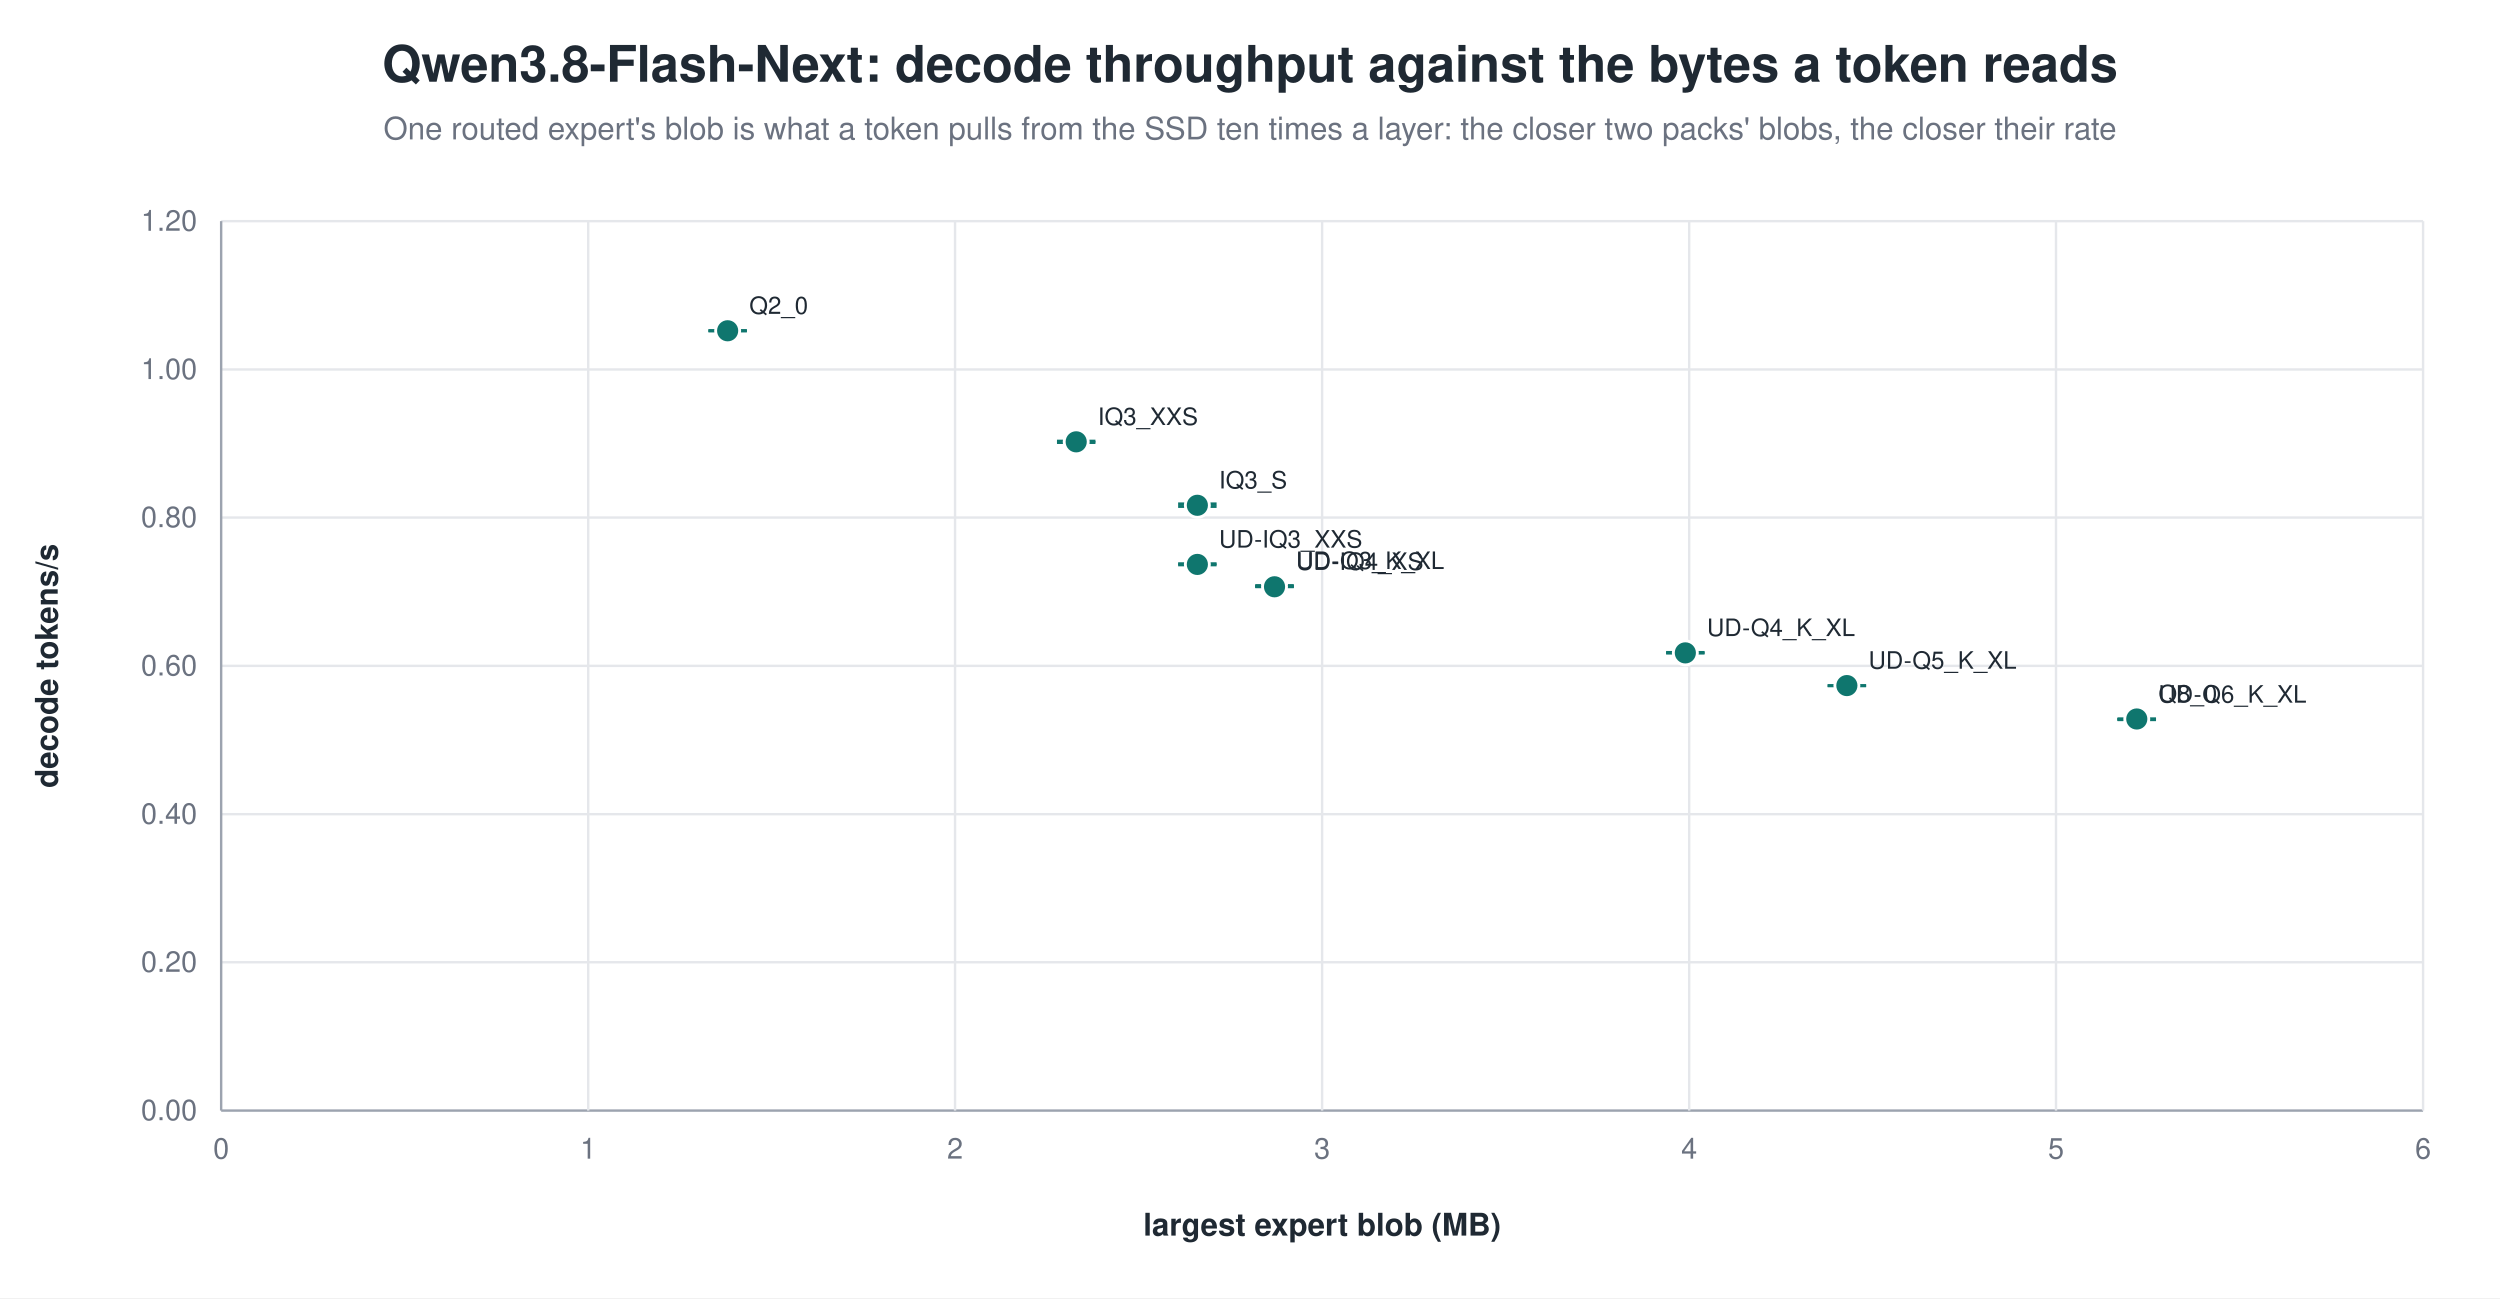
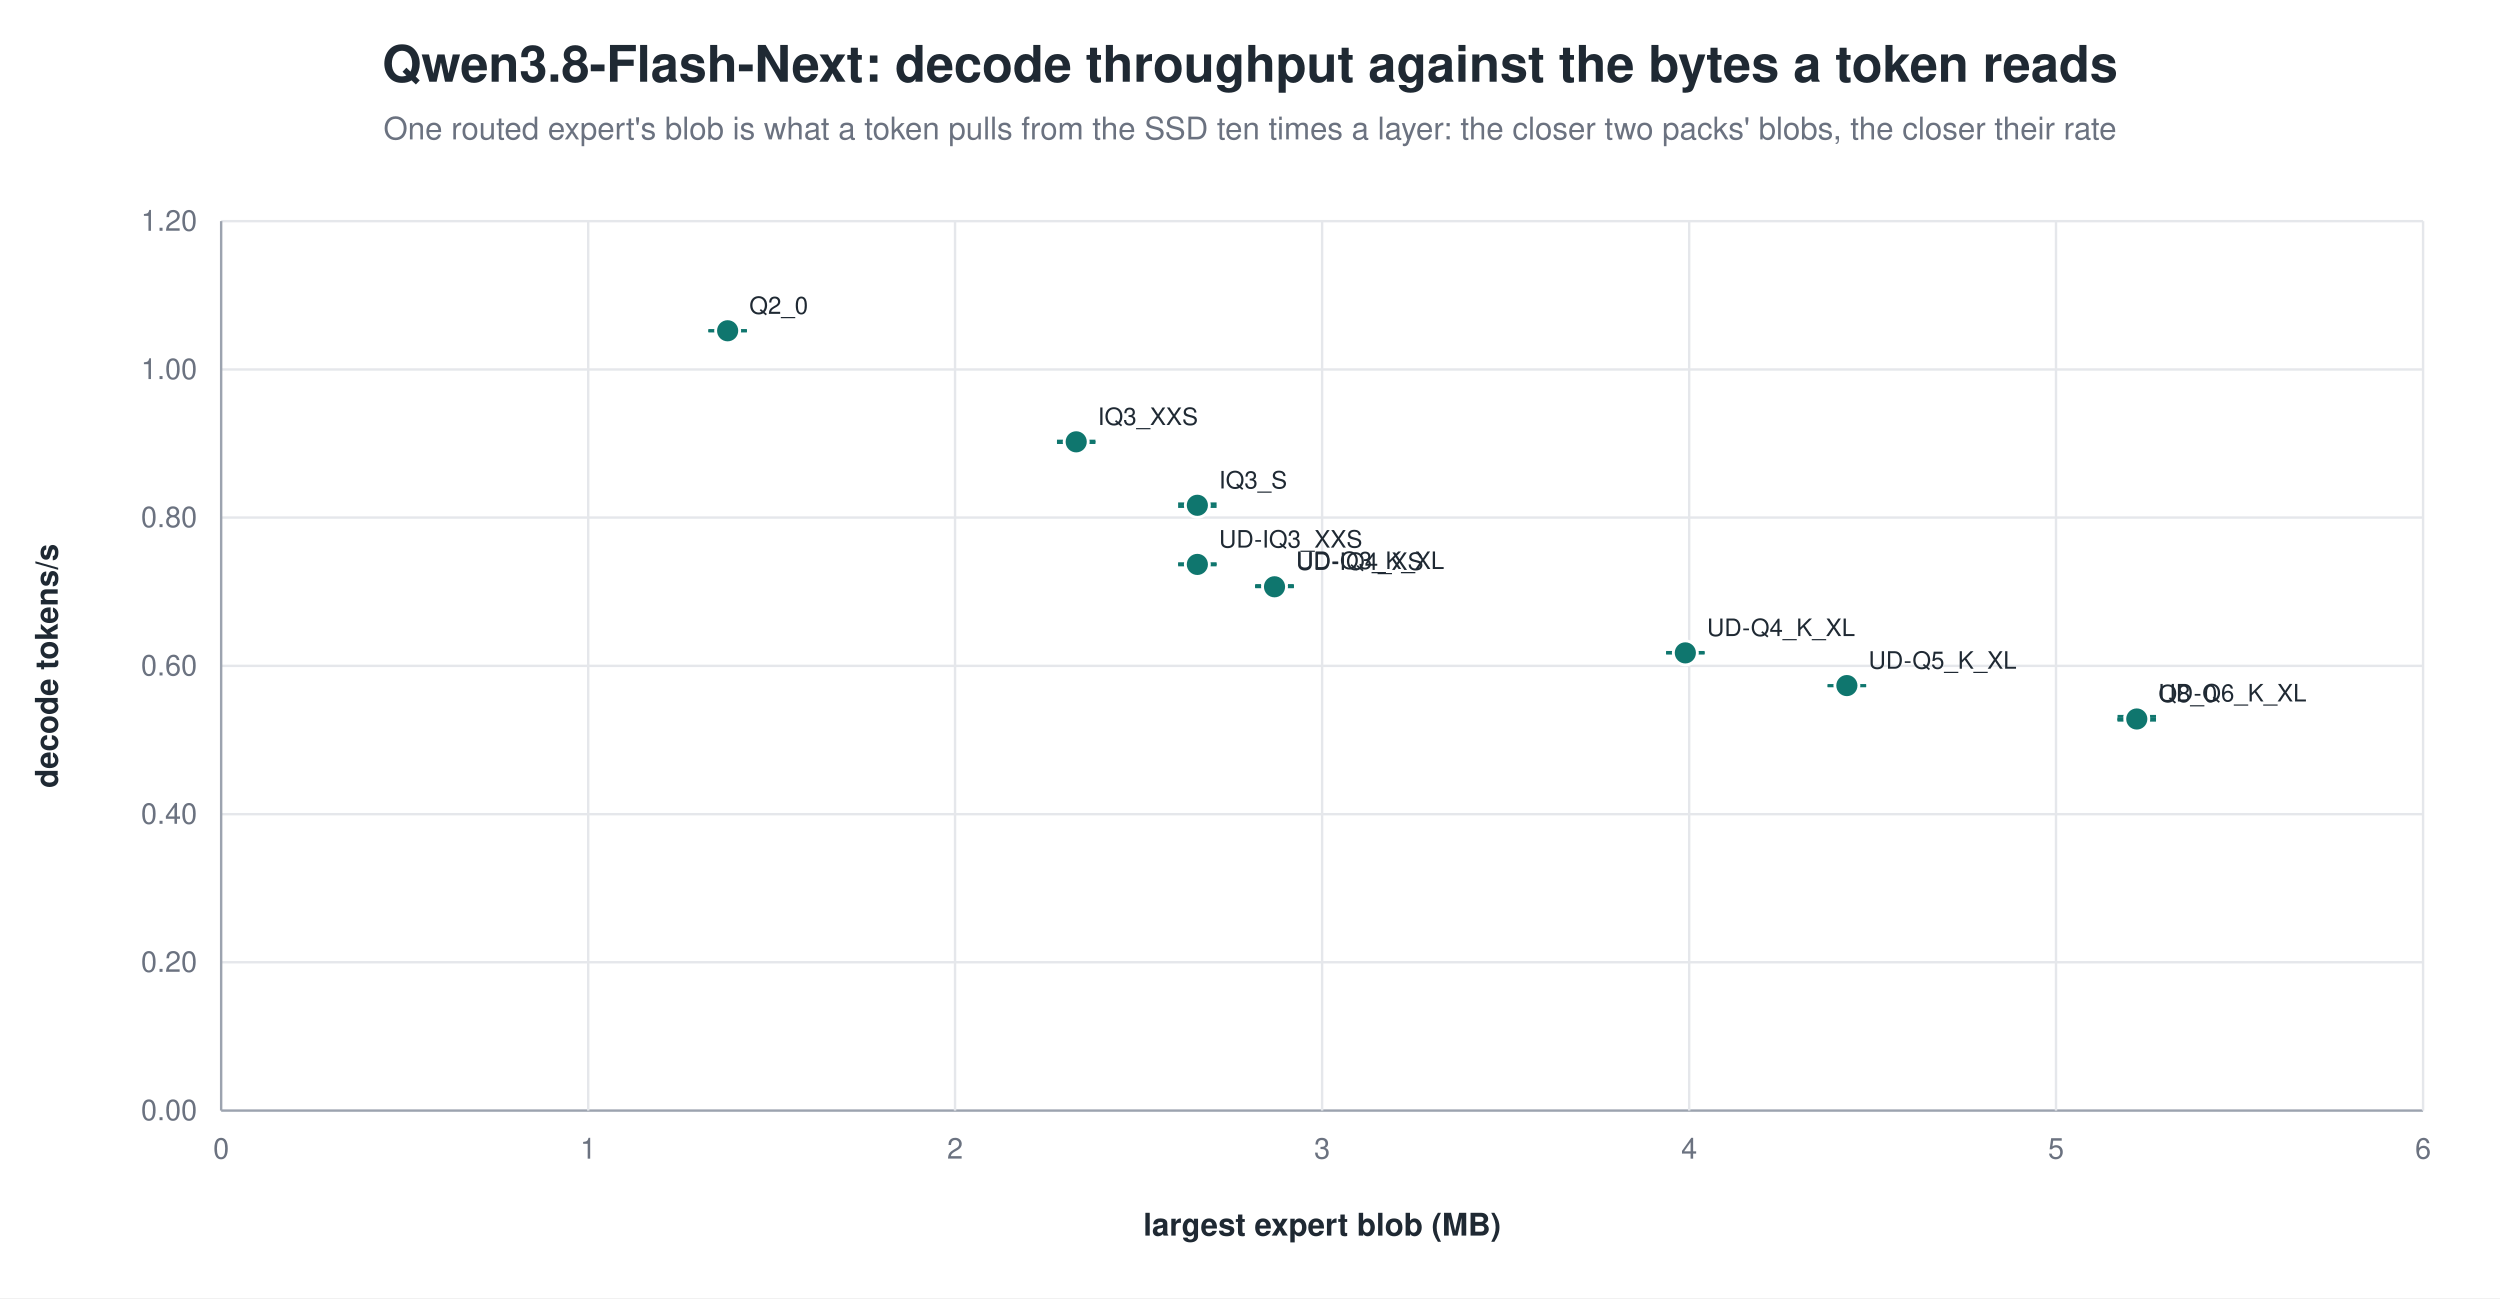
<svg xmlns="http://www.w3.org/2000/svg" width="1040" height="540" viewBox="0 0 1040 540" role="img" aria-label="Qwen3.8-Flash-Next: decode throughput against the bytes a token reads">
  <rect width="1040" height="540" fill="white" />
  <text x="520.0" y="34" text-anchor="middle" font-family="Helvetica, Arial, sans-serif" font-size="21" font-weight="600" fill="#1f2933">Qwen3.8-Flash-Next: decode throughput against the bytes a token reads</text>
  <text x="520.0" y="58" text-anchor="middle" font-family="Helvetica, Arial, sans-serif" font-size="13" fill="#6b7280">One routed expert's blob is what a token pulls from the SSD ten times a layer: the closer two packs' blobs, the closer their rate</text>
  <line x1="92.0" y1="462.0" x2="1008.0" y2="462.0" stroke="#9ca3af" stroke-width="1.0" />
  <text x="82.0" y="466.0" text-anchor="end" font-family="Helvetica, Arial, sans-serif" font-size="12" fill="#6b7280" font-weight="400">0.00</text>
  <line x1="92.0" y1="400.3" x2="1008.0" y2="400.3" stroke="#e5e7eb" stroke-width="1.0" />
  <text x="82.0" y="404.3" text-anchor="end" font-family="Helvetica, Arial, sans-serif" font-size="12" fill="#6b7280" font-weight="400">0.20</text>
  <line x1="92.0" y1="338.7" x2="1008.0" y2="338.7" stroke="#e5e7eb" stroke-width="1.0" />
  <text x="82.0" y="342.7" text-anchor="end" font-family="Helvetica, Arial, sans-serif" font-size="12" fill="#6b7280" font-weight="400">0.40</text>
  <line x1="92.0" y1="277.0" x2="1008.0" y2="277.0" stroke="#e5e7eb" stroke-width="1.0" />
  <text x="82.0" y="281.0" text-anchor="end" font-family="Helvetica, Arial, sans-serif" font-size="12" fill="#6b7280" font-weight="400">0.60</text>
  <line x1="92.0" y1="215.3" x2="1008.0" y2="215.3" stroke="#e5e7eb" stroke-width="1.0" />
  <text x="82.0" y="219.3" text-anchor="end" font-family="Helvetica, Arial, sans-serif" font-size="12" fill="#6b7280" font-weight="400">0.80</text>
  <line x1="92.0" y1="153.7" x2="1008.0" y2="153.7" stroke="#e5e7eb" stroke-width="1.0" />
  <text x="82.0" y="157.7" text-anchor="end" font-family="Helvetica, Arial, sans-serif" font-size="12" fill="#6b7280" font-weight="400">1.00</text>
  <line x1="92.0" y1="92.0" x2="1008.0" y2="92.0" stroke="#e5e7eb" stroke-width="1.0" />
  <text x="82.0" y="96.0" text-anchor="end" font-family="Helvetica, Arial, sans-serif" font-size="12" fill="#6b7280" font-weight="400">1.20</text>
  <line x1="92.0" y1="92.0" x2="92.0" y2="462.0" stroke="#9ca3af" stroke-width="1.0" />
  <text x="92.0" y="482.0" text-anchor="middle" font-family="Helvetica, Arial, sans-serif" font-size="12" fill="#6b7280" font-weight="400">0</text>
  <line x1="244.7" y1="92.0" x2="244.7" y2="462.0" stroke="#e5e7eb" stroke-width="1.0" />
  <text x="244.7" y="482.0" text-anchor="middle" font-family="Helvetica, Arial, sans-serif" font-size="12" fill="#6b7280" font-weight="400">1</text>
  <line x1="397.3" y1="92.0" x2="397.3" y2="462.0" stroke="#e5e7eb" stroke-width="1.0" />
  <text x="397.3" y="482.0" text-anchor="middle" font-family="Helvetica, Arial, sans-serif" font-size="12" fill="#6b7280" font-weight="400">2</text>
  <line x1="550.0" y1="92.0" x2="550.0" y2="462.0" stroke="#e5e7eb" stroke-width="1.0" />
  <text x="550.0" y="482.0" text-anchor="middle" font-family="Helvetica, Arial, sans-serif" font-size="12" fill="#6b7280" font-weight="400">3</text>
  <line x1="702.7" y1="92.0" x2="702.7" y2="462.0" stroke="#e5e7eb" stroke-width="1.0" />
  <text x="702.7" y="482.0" text-anchor="middle" font-family="Helvetica, Arial, sans-serif" font-size="12" fill="#6b7280" font-weight="400">4</text>
  <line x1="855.3" y1="92.0" x2="855.3" y2="462.0" stroke="#e5e7eb" stroke-width="1.0" />
  <text x="855.3" y="482.0" text-anchor="middle" font-family="Helvetica, Arial, sans-serif" font-size="12" fill="#6b7280" font-weight="400">5</text>
  <line x1="1008.0" y1="92.0" x2="1008.0" y2="462.0" stroke="#e5e7eb" stroke-width="1.0" />
  <text x="1008.0" y="482.0" text-anchor="middle" font-family="Helvetica, Arial, sans-serif" font-size="12" fill="#6b7280" font-weight="400">6</text>
  <text x="24.0" y="277.0" text-anchor="middle" font-family="Helvetica, Arial, sans-serif" font-size="13" fill="#1f2933" font-weight="600" transform="rotate(-90.0 24.0 277.0)">decode tokens/s</text>
  <text x="550.0" y="514.0" text-anchor="middle" font-family="Helvetica, Arial, sans-serif" font-size="13" fill="#1f2933" font-weight="600">largest expert blob (MB)</text>
  <line x1="302.7" y1="137.5" x2="302.7" y2="137.7" stroke="#0f766e" stroke-width="1.2" />
  <line x1="294.7" y1="137.5" x2="310.7" y2="137.5" stroke="#0f766e" stroke-width="1.2" />
  <line x1="294.7" y1="137.7" x2="310.7" y2="137.7" stroke="#0f766e" stroke-width="1.2" />
  <circle cx="302.7" cy="137.6" r="5.0" fill="#0f766e" stroke="white" stroke-width="1.2" opacity="1.00" />
  <text x="311.7" y="130.6" text-anchor="start" font-family="Helvetica, Arial, sans-serif" font-size="10" fill="#1f2933" font-weight="500">Q2_0</text>
  <line x1="447.7" y1="183.5" x2="447.7" y2="184.1" stroke="#0f766e" stroke-width="1.2" />
  <line x1="439.7" y1="183.5" x2="455.7" y2="183.5" stroke="#0f766e" stroke-width="1.2" />
  <line x1="439.7" y1="184.1" x2="455.7" y2="184.1" stroke="#0f766e" stroke-width="1.2" />
  <circle cx="447.7" cy="183.8" r="5.0" fill="#0f766e" stroke="white" stroke-width="1.2" opacity="1.00" />
  <text x="456.7" y="176.8" text-anchor="start" font-family="Helvetica, Arial, sans-serif" font-size="10" fill="#1f2933" font-weight="500">IQ3_XXS</text>
  <line x1="498.1" y1="209.6" x2="498.1" y2="210.7" stroke="#0f766e" stroke-width="1.2" />
  <line x1="490.1" y1="209.6" x2="506.1" y2="209.6" stroke="#0f766e" stroke-width="1.2" />
  <line x1="490.1" y1="210.7" x2="506.1" y2="210.7" stroke="#0f766e" stroke-width="1.2" />
  <circle cx="498.1" cy="210.2" r="5.0" fill="#0f766e" stroke="white" stroke-width="1.2" opacity="1.00" />
  <text x="507.1" y="203.2" text-anchor="start" font-family="Helvetica, Arial, sans-serif" font-size="10" fill="#1f2933" font-weight="500">IQ3_S</text>
  <line x1="498.1" y1="234.5" x2="498.1" y2="235.0" stroke="#0f766e" stroke-width="1.2" />
  <line x1="490.1" y1="234.5" x2="506.1" y2="234.5" stroke="#0f766e" stroke-width="1.2" />
  <line x1="490.1" y1="235.0" x2="506.1" y2="235.0" stroke="#0f766e" stroke-width="1.2" />
  <circle cx="498.1" cy="234.8" r="5.0" fill="#0f766e" stroke="white" stroke-width="1.2" opacity="1.00" />
  <text x="507.1" y="227.8" text-anchor="start" font-family="Helvetica, Arial, sans-serif" font-size="10" fill="#1f2933" font-weight="500">UD-IQ3_XXS</text>
  <line x1="530.2" y1="243.6" x2="530.2" y2="243.8" stroke="#0f766e" stroke-width="1.2" />
  <line x1="522.2" y1="243.6" x2="538.2" y2="243.6" stroke="#0f766e" stroke-width="1.2" />
  <line x1="522.2" y1="243.8" x2="538.2" y2="243.8" stroke="#0f766e" stroke-width="1.2" />
  <circle cx="530.2" cy="243.7" r="5.0" fill="#0f766e" stroke="white" stroke-width="1.2" opacity="1.00" />
  <text x="539.2" y="236.7" text-anchor="start" font-family="Helvetica, Arial, sans-serif" font-size="10" fill="#1f2933" font-weight="500">UD-Q3_K_XL</text>
  <line x1="530.2" y1="244.0" x2="530.2" y2="244.1" stroke="#0f766e" stroke-width="1.2" />
  <line x1="522.2" y1="244.0" x2="538.2" y2="244.0" stroke="#0f766e" stroke-width="1.2" />
  <line x1="522.2" y1="244.1" x2="538.2" y2="244.1" stroke="#0f766e" stroke-width="1.2" />
  <circle cx="530.2" cy="244.1" r="5.0" fill="#0f766e" stroke="white" stroke-width="1.2" opacity="1.00" />
  <text x="539.2" y="237.1" text-anchor="start" font-family="Helvetica, Arial, sans-serif" font-size="10" fill="#1f2933" font-weight="500">UD-IQ4_XS</text>
  <line x1="701.1" y1="271.4" x2="701.1" y2="271.7" stroke="#0f766e" stroke-width="1.2" />
  <line x1="693.1" y1="271.4" x2="709.1" y2="271.4" stroke="#0f766e" stroke-width="1.2" />
  <line x1="693.1" y1="271.7" x2="709.1" y2="271.7" stroke="#0f766e" stroke-width="1.2" />
  <circle cx="701.1" cy="271.6" r="5.0" fill="#0f766e" stroke="white" stroke-width="1.2" opacity="1.00" />
  <text x="710.1" y="264.6" text-anchor="start" font-family="Helvetica, Arial, sans-serif" font-size="10" fill="#1f2933" font-weight="500">UD-Q4_K_XL</text>
  <line x1="768.3" y1="285.2" x2="768.3" y2="285.3" stroke="#0f766e" stroke-width="1.2" />
  <line x1="760.3" y1="285.2" x2="776.3" y2="285.2" stroke="#0f766e" stroke-width="1.2" />
  <line x1="760.3" y1="285.3" x2="776.3" y2="285.3" stroke="#0f766e" stroke-width="1.2" />
  <circle cx="768.3" cy="285.2" r="5.0" fill="#0f766e" stroke="white" stroke-width="1.2" opacity="1.00" />
  <text x="777.3" y="278.2" text-anchor="start" font-family="Helvetica, Arial, sans-serif" font-size="10" fill="#1f2933" font-weight="500">UD-Q5_K_XL</text>
-   <line x1="888.9" y1="299.2" x2="888.9" y2="299.4" stroke="#0f766e" stroke-width="1.2" />
-   <line x1="880.9" y1="299.2" x2="896.9" y2="299.2" stroke="#0f766e" stroke-width="1.2" />
-   <line x1="880.9" y1="299.4" x2="896.9" y2="299.4" stroke="#0f766e" stroke-width="1.2" />
-   <circle cx="888.9" cy="299.3" r="5.0" fill="#0f766e" stroke="white" stroke-width="1.2" opacity="1.00" />
-   <text x="897.9" y="292.3" text-anchor="start" font-family="Helvetica, Arial, sans-serif" font-size="10" fill="#1f2933" font-weight="500">UD-Q6_K_XL</text>
+   <line x1="888.9" y1="298.0" x2="888.9" y2="299.6" stroke="#0f766e" stroke-width="1.2" />
+   <line x1="880.9" y1="298.0" x2="896.9" y2="298.0" stroke="#0f766e" stroke-width="1.2" />
+   <line x1="880.9" y1="299.6" x2="896.9" y2="299.6" stroke="#0f766e" stroke-width="1.2" />
+   <circle cx="888.9" cy="298.8" r="5.0" fill="#0f766e" stroke="white" stroke-width="1.2" opacity="1.00" />
+   <text x="897.9" y="291.8" text-anchor="start" font-family="Helvetica, Arial, sans-serif" font-size="10" fill="#1f2933" font-weight="500">UD-Q6_K_XL</text>
  <line x1="888.9" y1="299.1" x2="888.9" y2="299.2" stroke="#0f766e" stroke-width="1.2" />
  <line x1="880.9" y1="299.1" x2="896.9" y2="299.1" stroke="#0f766e" stroke-width="1.2" />
  <line x1="880.9" y1="299.2" x2="896.9" y2="299.2" stroke="#0f766e" stroke-width="1.2" />
  <circle cx="888.9" cy="299.1" r="5.0" fill="#0f766e" stroke="white" stroke-width="1.2" opacity="1.00" />
  <text x="897.9" y="292.1" text-anchor="start" font-family="Helvetica, Arial, sans-serif" font-size="10" fill="#1f2933" font-weight="500">Q8_0</text>
</svg>
